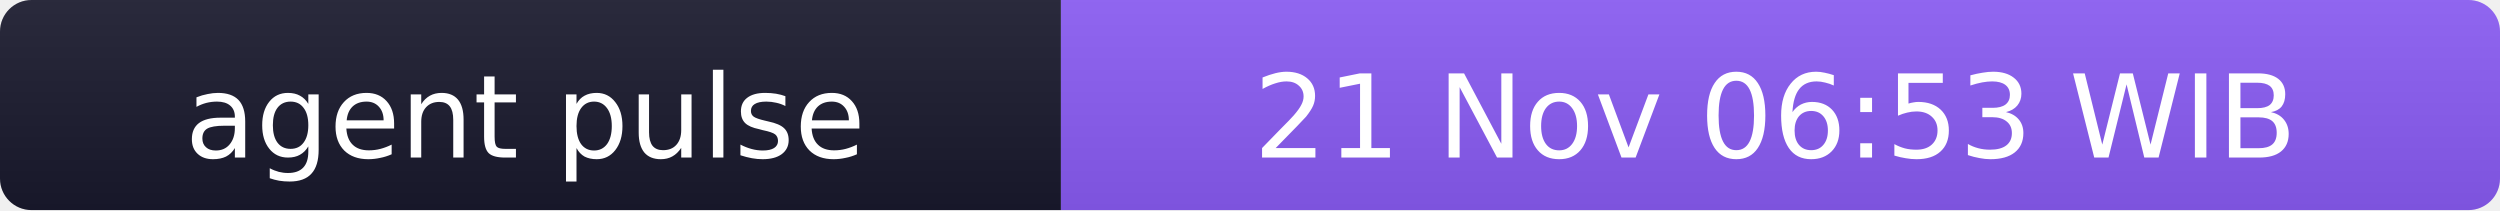
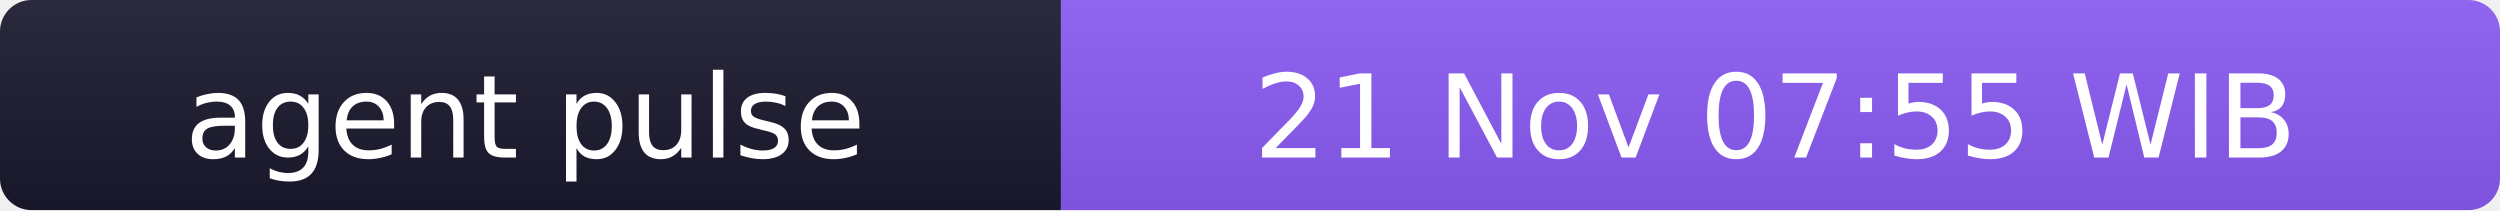
- <svg xmlns="http://www.w3.org/2000/svg" width="238" height="20" role="img" aria-label="agent pulse: 21 Nov 06:53 WIB">
+ <svg xmlns="http://www.w3.org/2000/svg" width="238" height="20" role="img" aria-label="agent pulse: 21 Nov 07:55 WIB">
  <linearGradient id="s" x2="0" y2="100%">
    <stop offset="0" stop-color="#bbb" stop-opacity=".1" />
    <stop offset="1" stop-opacity=".1" />
  </linearGradient>
  <clipPath id="r">
    <rect width="238" height="20" rx="3" fill="#fff" />
  </clipPath>
  <g clip-path="url(#r)">
    <rect width="101" height="20" fill="#1a1a2e" />
    <rect x="101" width="137" height="20" fill="#8b5cf6" />
    <rect width="238" height="20" fill="url(#s)" />
  </g>
  <g fill="#fff" text-anchor="middle" font-family="Verdana,Geneva,DejaVu Sans,sans-serif" font-size="11">
    <text x="50" y="15">agent pulse</text>
-     <text x="169" y="15">21 Nov 06:53 WIB</text>
+     <text x="169" y="15">21 Nov 07:55 WIB</text>
  </g>
</svg>
